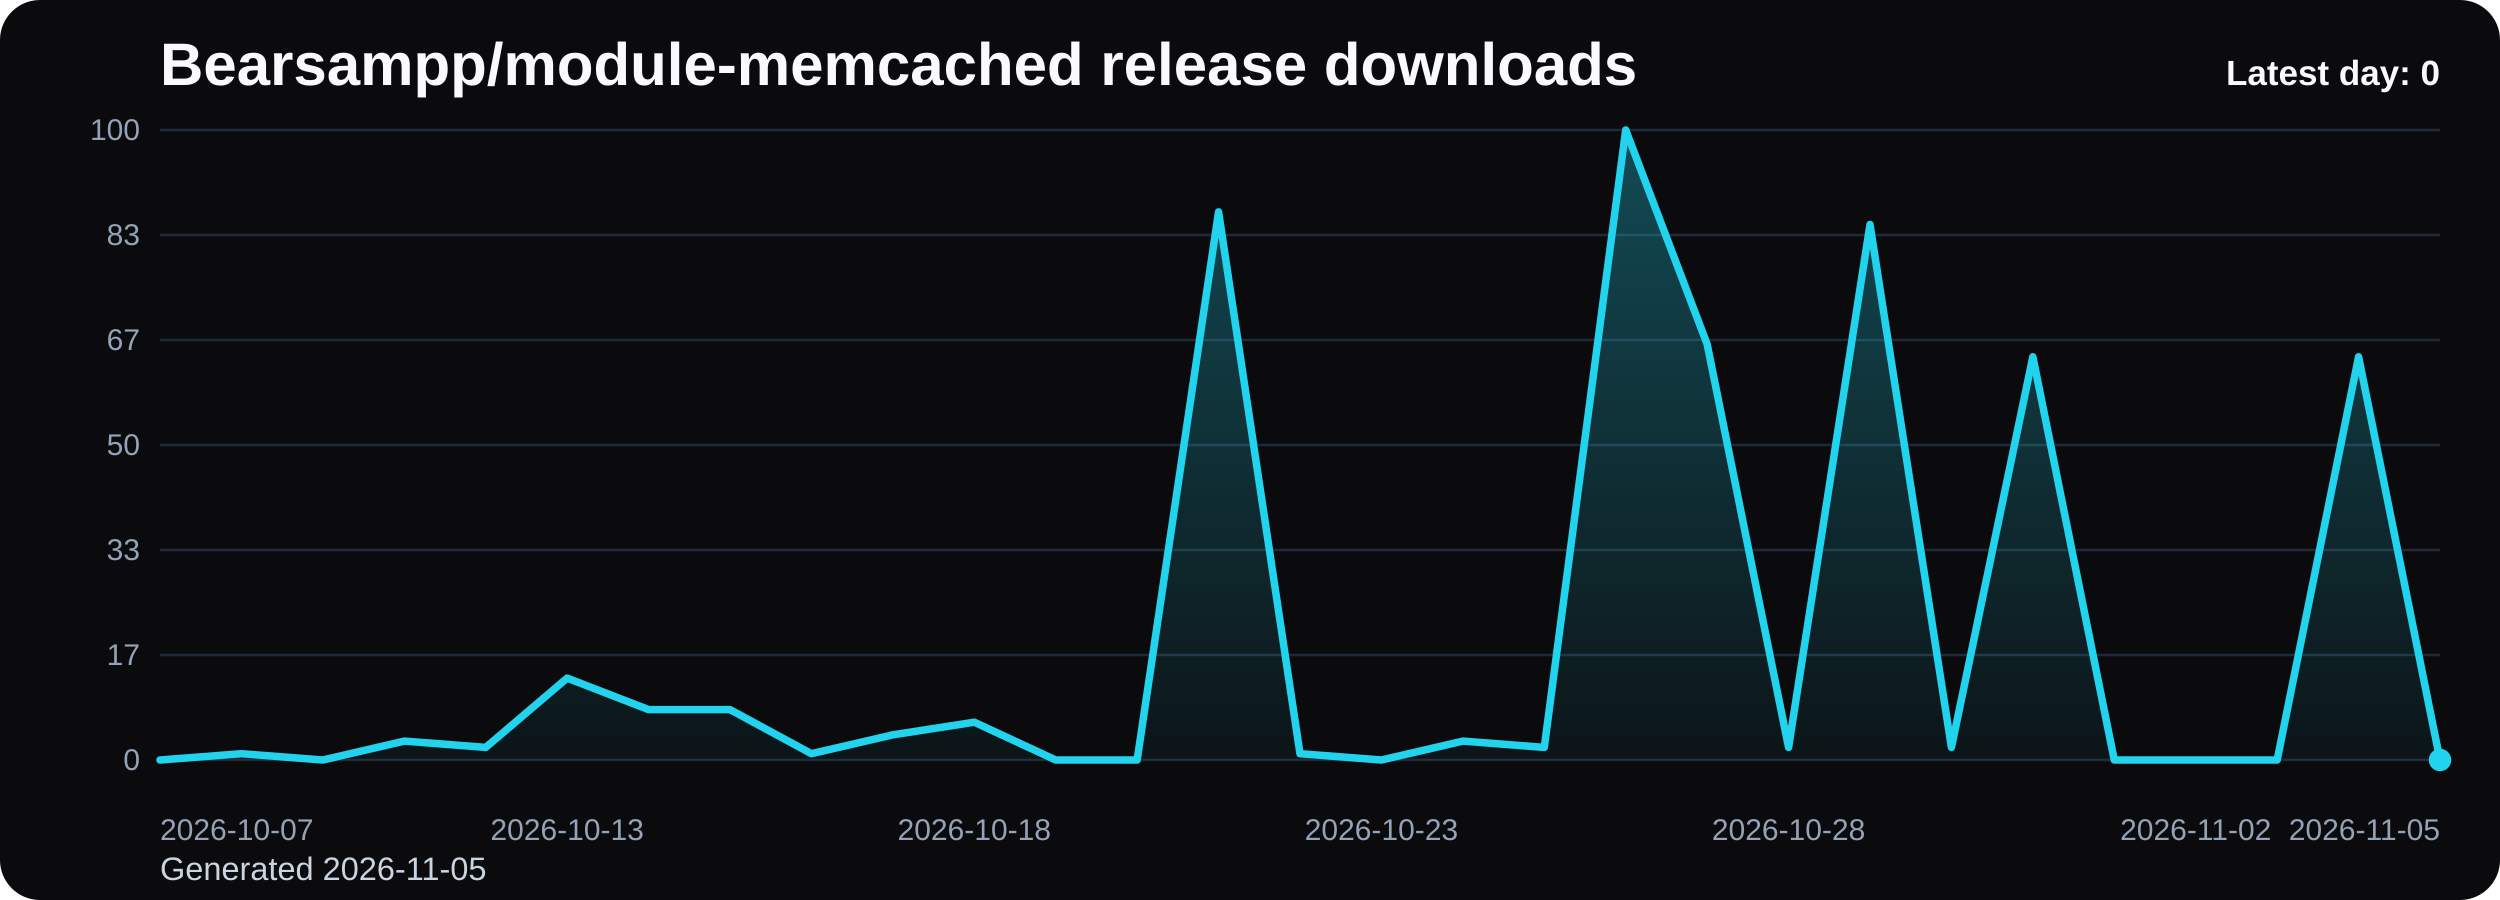
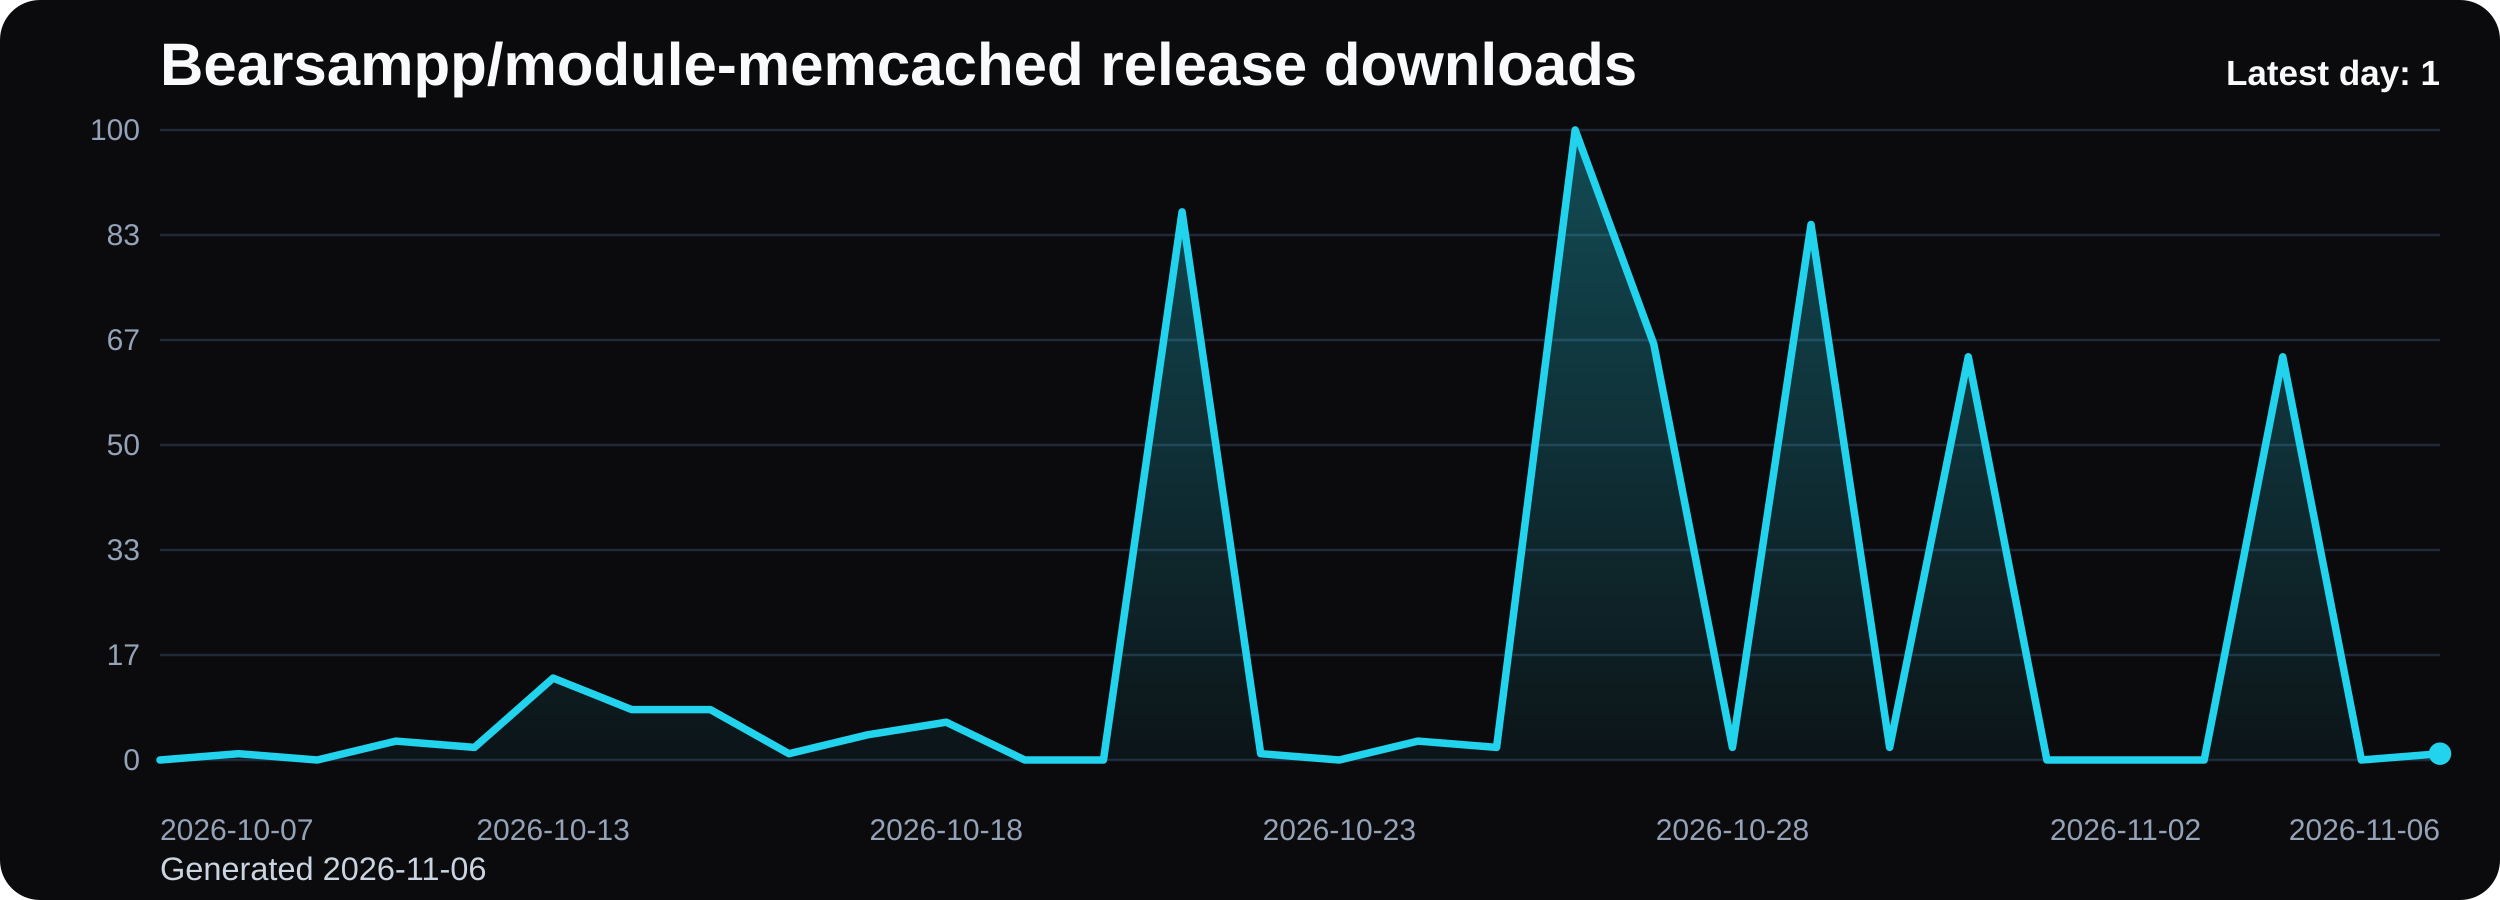
<svg xmlns="http://www.w3.org/2000/svg" viewBox="0 0 1000 360" role="img" aria-label="Bearsampp/module-memcached release downloads chart">
  <defs>
    <linearGradient id="fill-daily-black" x1="0" y1="0" x2="0" y2="1">
      <stop offset="0%" stop-color="#22d3ee" stop-opacity="0.32" />
      <stop offset="100%" stop-color="#22d3ee" stop-opacity="0.05" />
    </linearGradient>
    <style>
      .bg { fill: #0b0b0d; }
      .title { font: 700 24px Arial, sans-serif; fill: #f8fafc; }
      .sub { font: 400 13px Arial, sans-serif; fill: #cbd5e1; }
      .grid { stroke: #1f2937; stroke-width: 1; }
      .axis { font: 400 12px Arial, sans-serif; fill: #94a3b8; }
      .line { fill: none; stroke: #22d3ee; stroke-width: 3; stroke-linecap: round; stroke-linejoin: round; }
      .dot { fill: #22d3ee; }
      .value { font: 600 11px Arial, sans-serif; fill: #cbd5e1; }
      .latest { font: 700 14px Arial, sans-serif; fill: #f8fafc; }
    </style>
  </defs>
  <rect class="bg" x="0" y="0" width="1000" height="360" rx="16" />
  <text class="title" x="64" y="34">Bearsampp/module-memcached release downloads</text>
-   <text class="sub" x="64" y="352">Generated 2026-11-05</text>
+   <text class="sub" x="64" y="352">Generated 2026-11-06</text>
  <line x1="64" y1="52.00" x2="976" y2="52.00" class="grid" />
  <text x="56" y="56.00" text-anchor="end" class="axis">100</text>
  <line x1="64" y1="94.00" x2="976" y2="94.00" class="grid" />
  <text x="56" y="98.00" text-anchor="end" class="axis">83</text>
  <line x1="64" y1="136.00" x2="976" y2="136.00" class="grid" />
  <text x="56" y="140.00" text-anchor="end" class="axis">67</text>
  <line x1="64" y1="178.00" x2="976" y2="178.00" class="grid" />
  <text x="56" y="182.00" text-anchor="end" class="axis">50</text>
  <line x1="64" y1="220.00" x2="976" y2="220.00" class="grid" />
  <text x="56" y="224.00" text-anchor="end" class="axis">33</text>
  <line x1="64" y1="262.00" x2="976" y2="262.00" class="grid" />
  <text x="56" y="266.00" text-anchor="end" class="axis">17</text>
  <line x1="64" y1="304.00" x2="976" y2="304.00" class="grid" />
  <text x="56" y="308.00" text-anchor="end" class="axis">0</text>
-   <path d="M 64.00 304 L 64.00 304.00 L 96.57 301.48 L 129.14 304.00 L 161.71 296.44 L 194.29 298.96 L 226.86 271.24 L 259.43 283.84 L 292.00 283.84 L 324.57 301.48 L 357.14 293.92 L 389.71 288.88 L 422.29 304.00 L 454.86 304.00 L 487.43 84.76 L 520.00 301.48 L 552.57 304.00 L 585.14 296.44 L 617.71 298.96 L 650.29 52.00 L 682.86 137.68 L 715.43 298.96 L 748.00 89.80 L 780.57 298.96 L 813.14 142.72 L 845.71 304.00 L 878.29 304.00 L 910.86 304.00 L 943.43 142.72 L 976.00 304.00 L 976.00 304 Z" fill="url(#fill-daily-black)" />
-   <polyline class="line" points="64.00,304.00 96.57,301.48 129.14,304.00 161.71,296.44 194.29,298.96 226.86,271.24 259.43,283.84 292.00,283.84 324.57,301.48 357.14,293.92 389.71,288.88 422.29,304.00 454.86,304.00 487.43,84.76 520.00,301.48 552.57,304.00 585.14,296.44 617.71,298.96 650.29,52.00 682.86,137.68 715.43,298.96 748.00,89.80 780.57,298.96 813.14,142.72 845.71,304.00 878.29,304.00 910.86,304.00 943.43,142.72 976.00,304.00" />
-   <circle class="dot" cx="976.00" cy="304.00" r="4.5" />
+   <path d="M 64.00 304 L 64.00 304.00 L 95.45 301.48 L 126.90 304.00 L 158.34 296.44 L 189.79 298.96 L 221.24 271.24 L 252.69 283.84 L 284.14 283.84 L 315.59 301.48 L 347.03 293.92 L 378.48 288.88 L 409.93 304.00 L 441.38 304.00 L 472.83 84.76 L 504.28 301.48 L 535.72 304.00 L 567.17 296.44 L 598.62 298.96 L 630.07 52.00 L 661.52 137.68 L 692.97 298.96 L 724.41 89.80 L 755.86 298.96 L 787.31 142.72 L 818.76 304.00 L 850.21 304.00 L 881.66 304.00 L 913.10 142.72 L 944.55 304.00 L 976.00 301.48 L 976.00 304 Z" fill="url(#fill-daily-black)" />
+   <polyline class="line" points="64.00,304.00 95.45,301.48 126.90,304.00 158.34,296.44 189.79,298.96 221.24,271.24 252.69,283.84 284.14,283.84 315.59,301.48 347.03,293.92 378.48,288.88 409.93,304.00 441.38,304.00 472.83,84.76 504.28,301.48 535.72,304.00 567.17,296.44 598.62,298.96 630.07,52.00 661.52,137.68 692.97,298.96 724.41,89.80 755.86,298.96 787.31,142.72 818.76,304.00 850.21,304.00 881.66,304.00 913.10,142.72 944.55,304.00 976.00,301.48" />
+   <circle class="dot" cx="976.00" cy="301.48" r="4.5" />
  <text class="axis" x="64.00" y="336" text-anchor="start">2026-10-07</text>
-   <text class="axis" x="226.86" y="336" text-anchor="middle">2026-10-13</text>
-   <text class="axis" x="389.71" y="336" text-anchor="middle">2026-10-18</text>
-   <text class="axis" x="552.57" y="336" text-anchor="middle">2026-10-23</text>
-   <text class="axis" x="715.43" y="336" text-anchor="middle">2026-10-28</text>
-   <text class="axis" x="878.29" y="336" text-anchor="middle">2026-11-02</text>
-   <text class="axis" x="976.00" y="336" text-anchor="end">2026-11-05</text>
-   <text class="latest" x="976" y="34" text-anchor="end">Latest day: 0</text>
+   <text class="axis" x="221.24" y="336" text-anchor="middle">2026-10-13</text>
+   <text class="axis" x="378.48" y="336" text-anchor="middle">2026-10-18</text>
+   <text class="axis" x="535.72" y="336" text-anchor="middle">2026-10-23</text>
+   <text class="axis" x="692.97" y="336" text-anchor="middle">2026-10-28</text>
+   <text class="axis" x="850.21" y="336" text-anchor="middle">2026-11-02</text>
+   <text class="axis" x="976.00" y="336" text-anchor="end">2026-11-06</text>
+   <text class="latest" x="976" y="34" text-anchor="end">Latest day: 1</text>
</svg>
